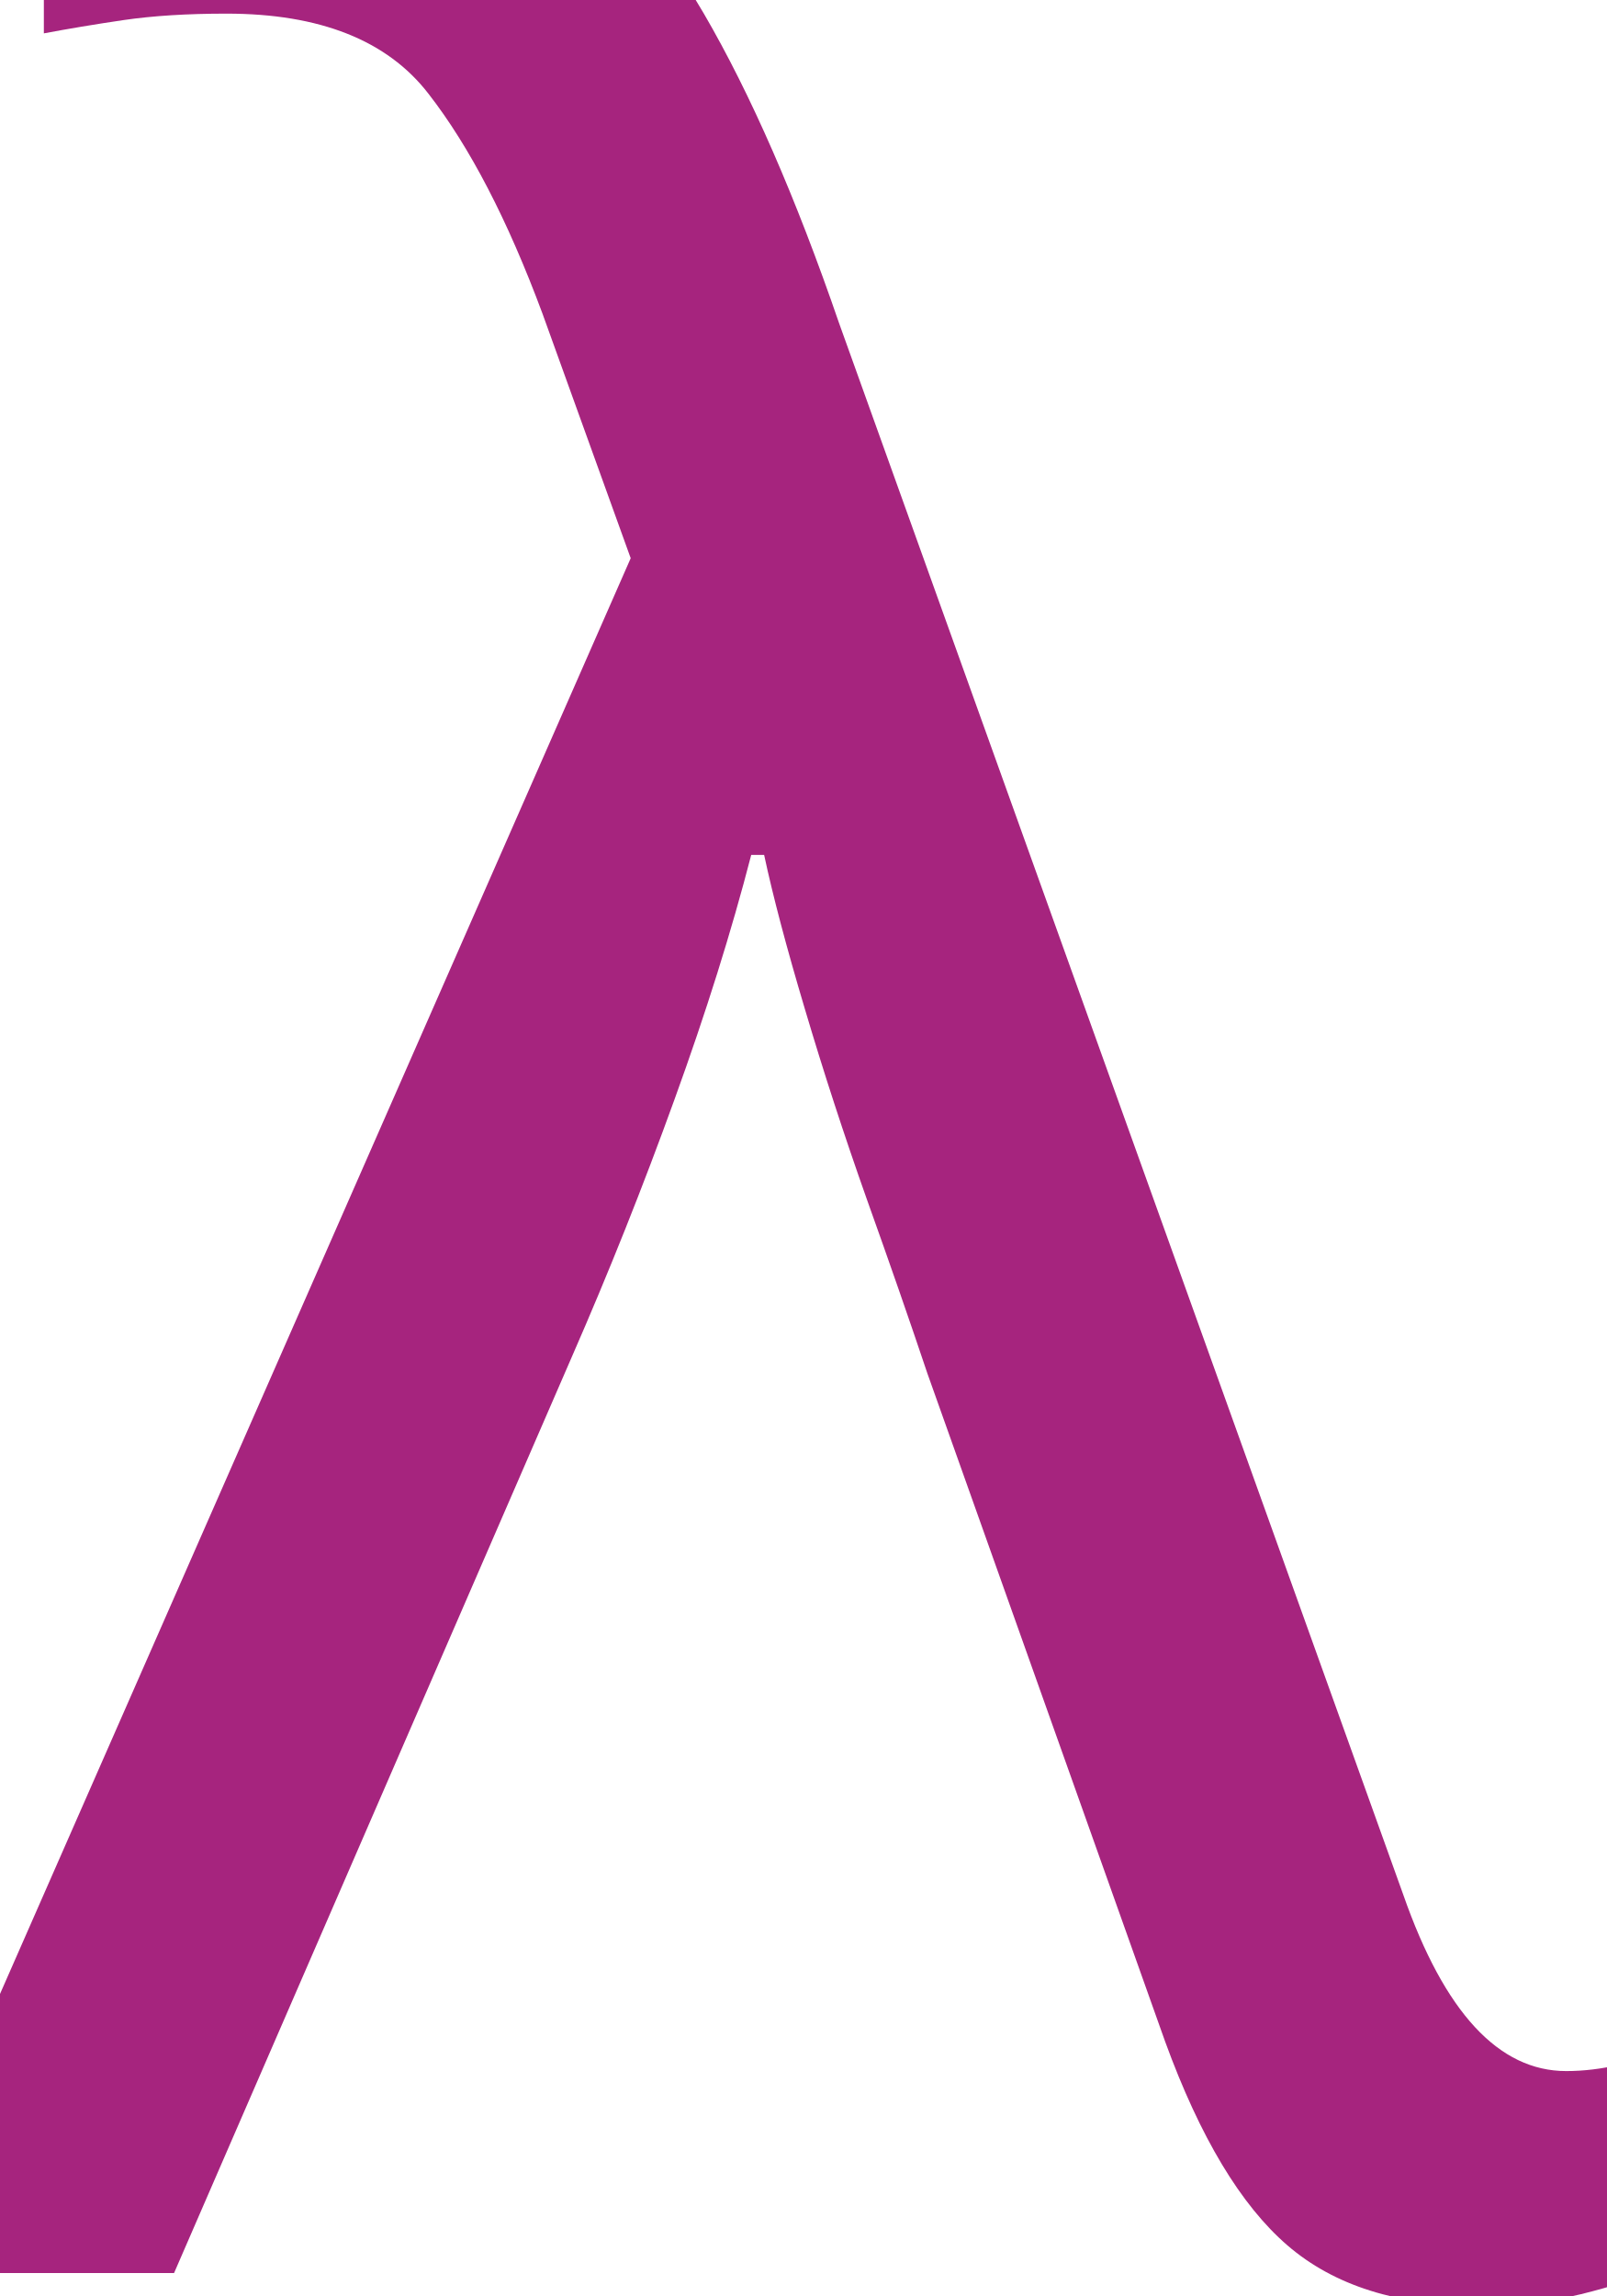
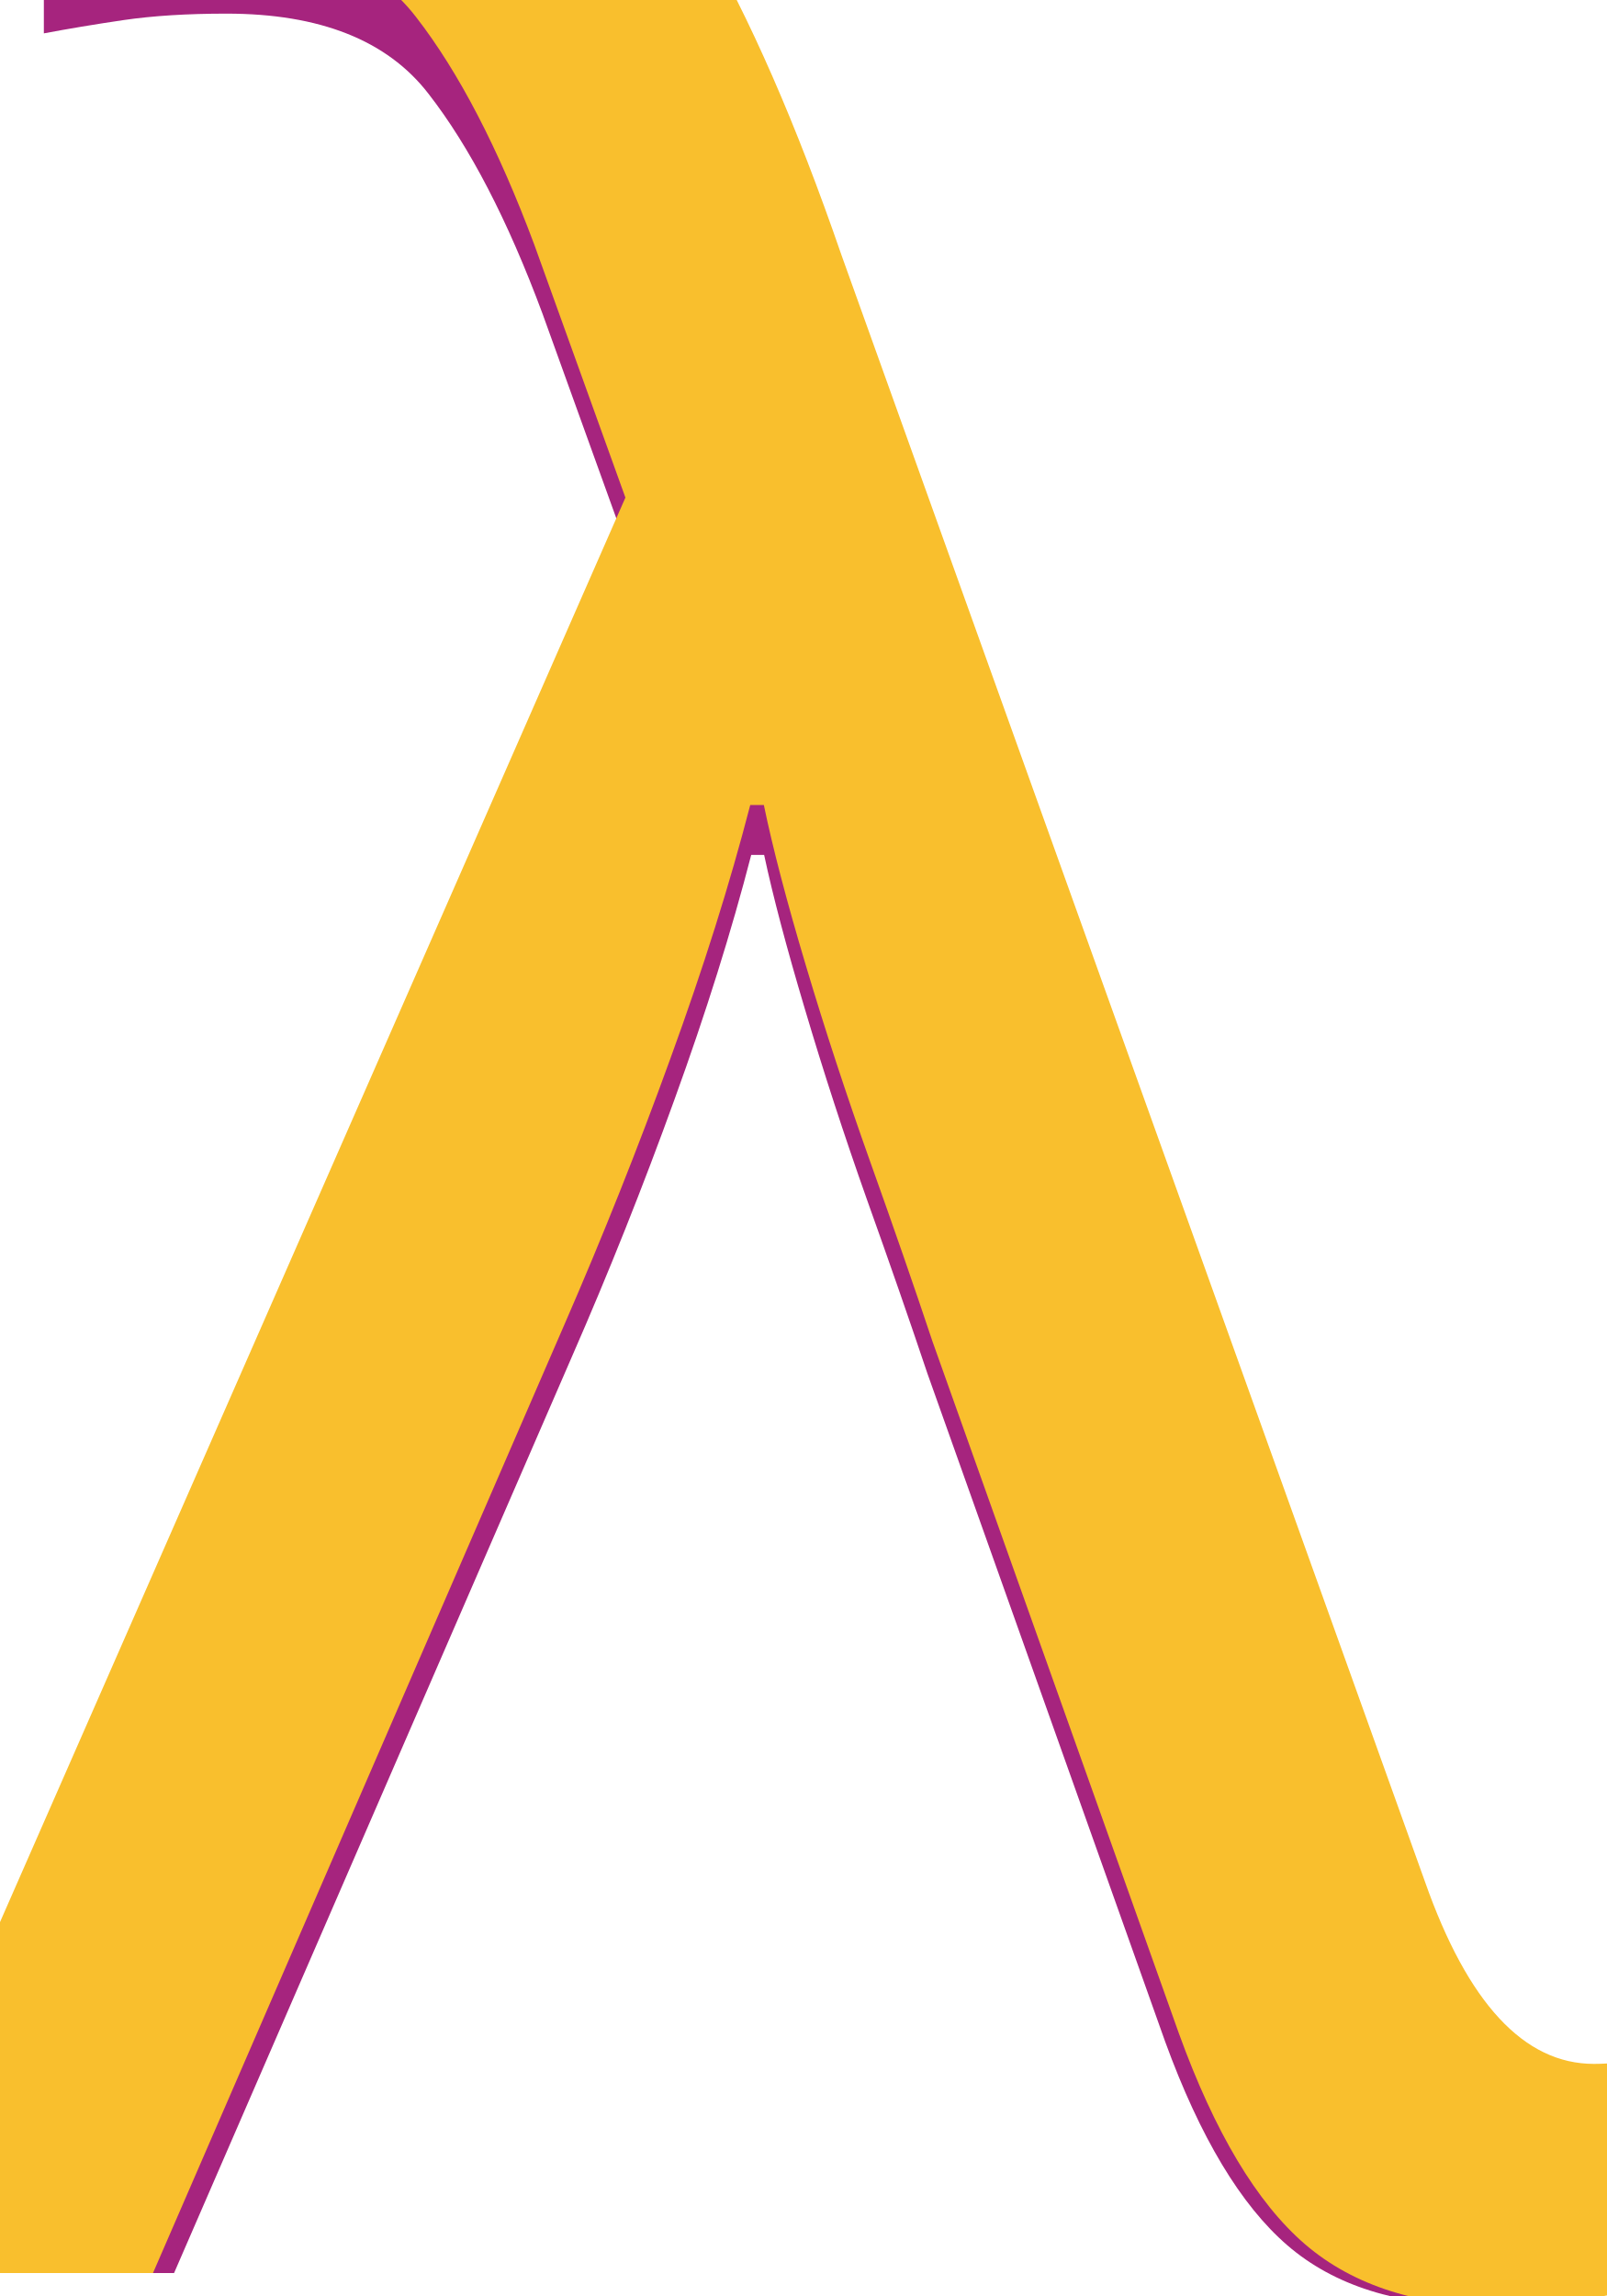
<svg xmlns="http://www.w3.org/2000/svg" viewBox="0 0 70 100" width="70" height="100">
  <text x="34" y="99" font-family="Papyrus" font-size="142" fill="#A6247E" text-anchor="middle">λ</text>
+   <text x="34" y="99" font-family="Papyrus" font-size="147" fill="#F9BF2D" text-anchor="middle">λ</text>
</svg>
